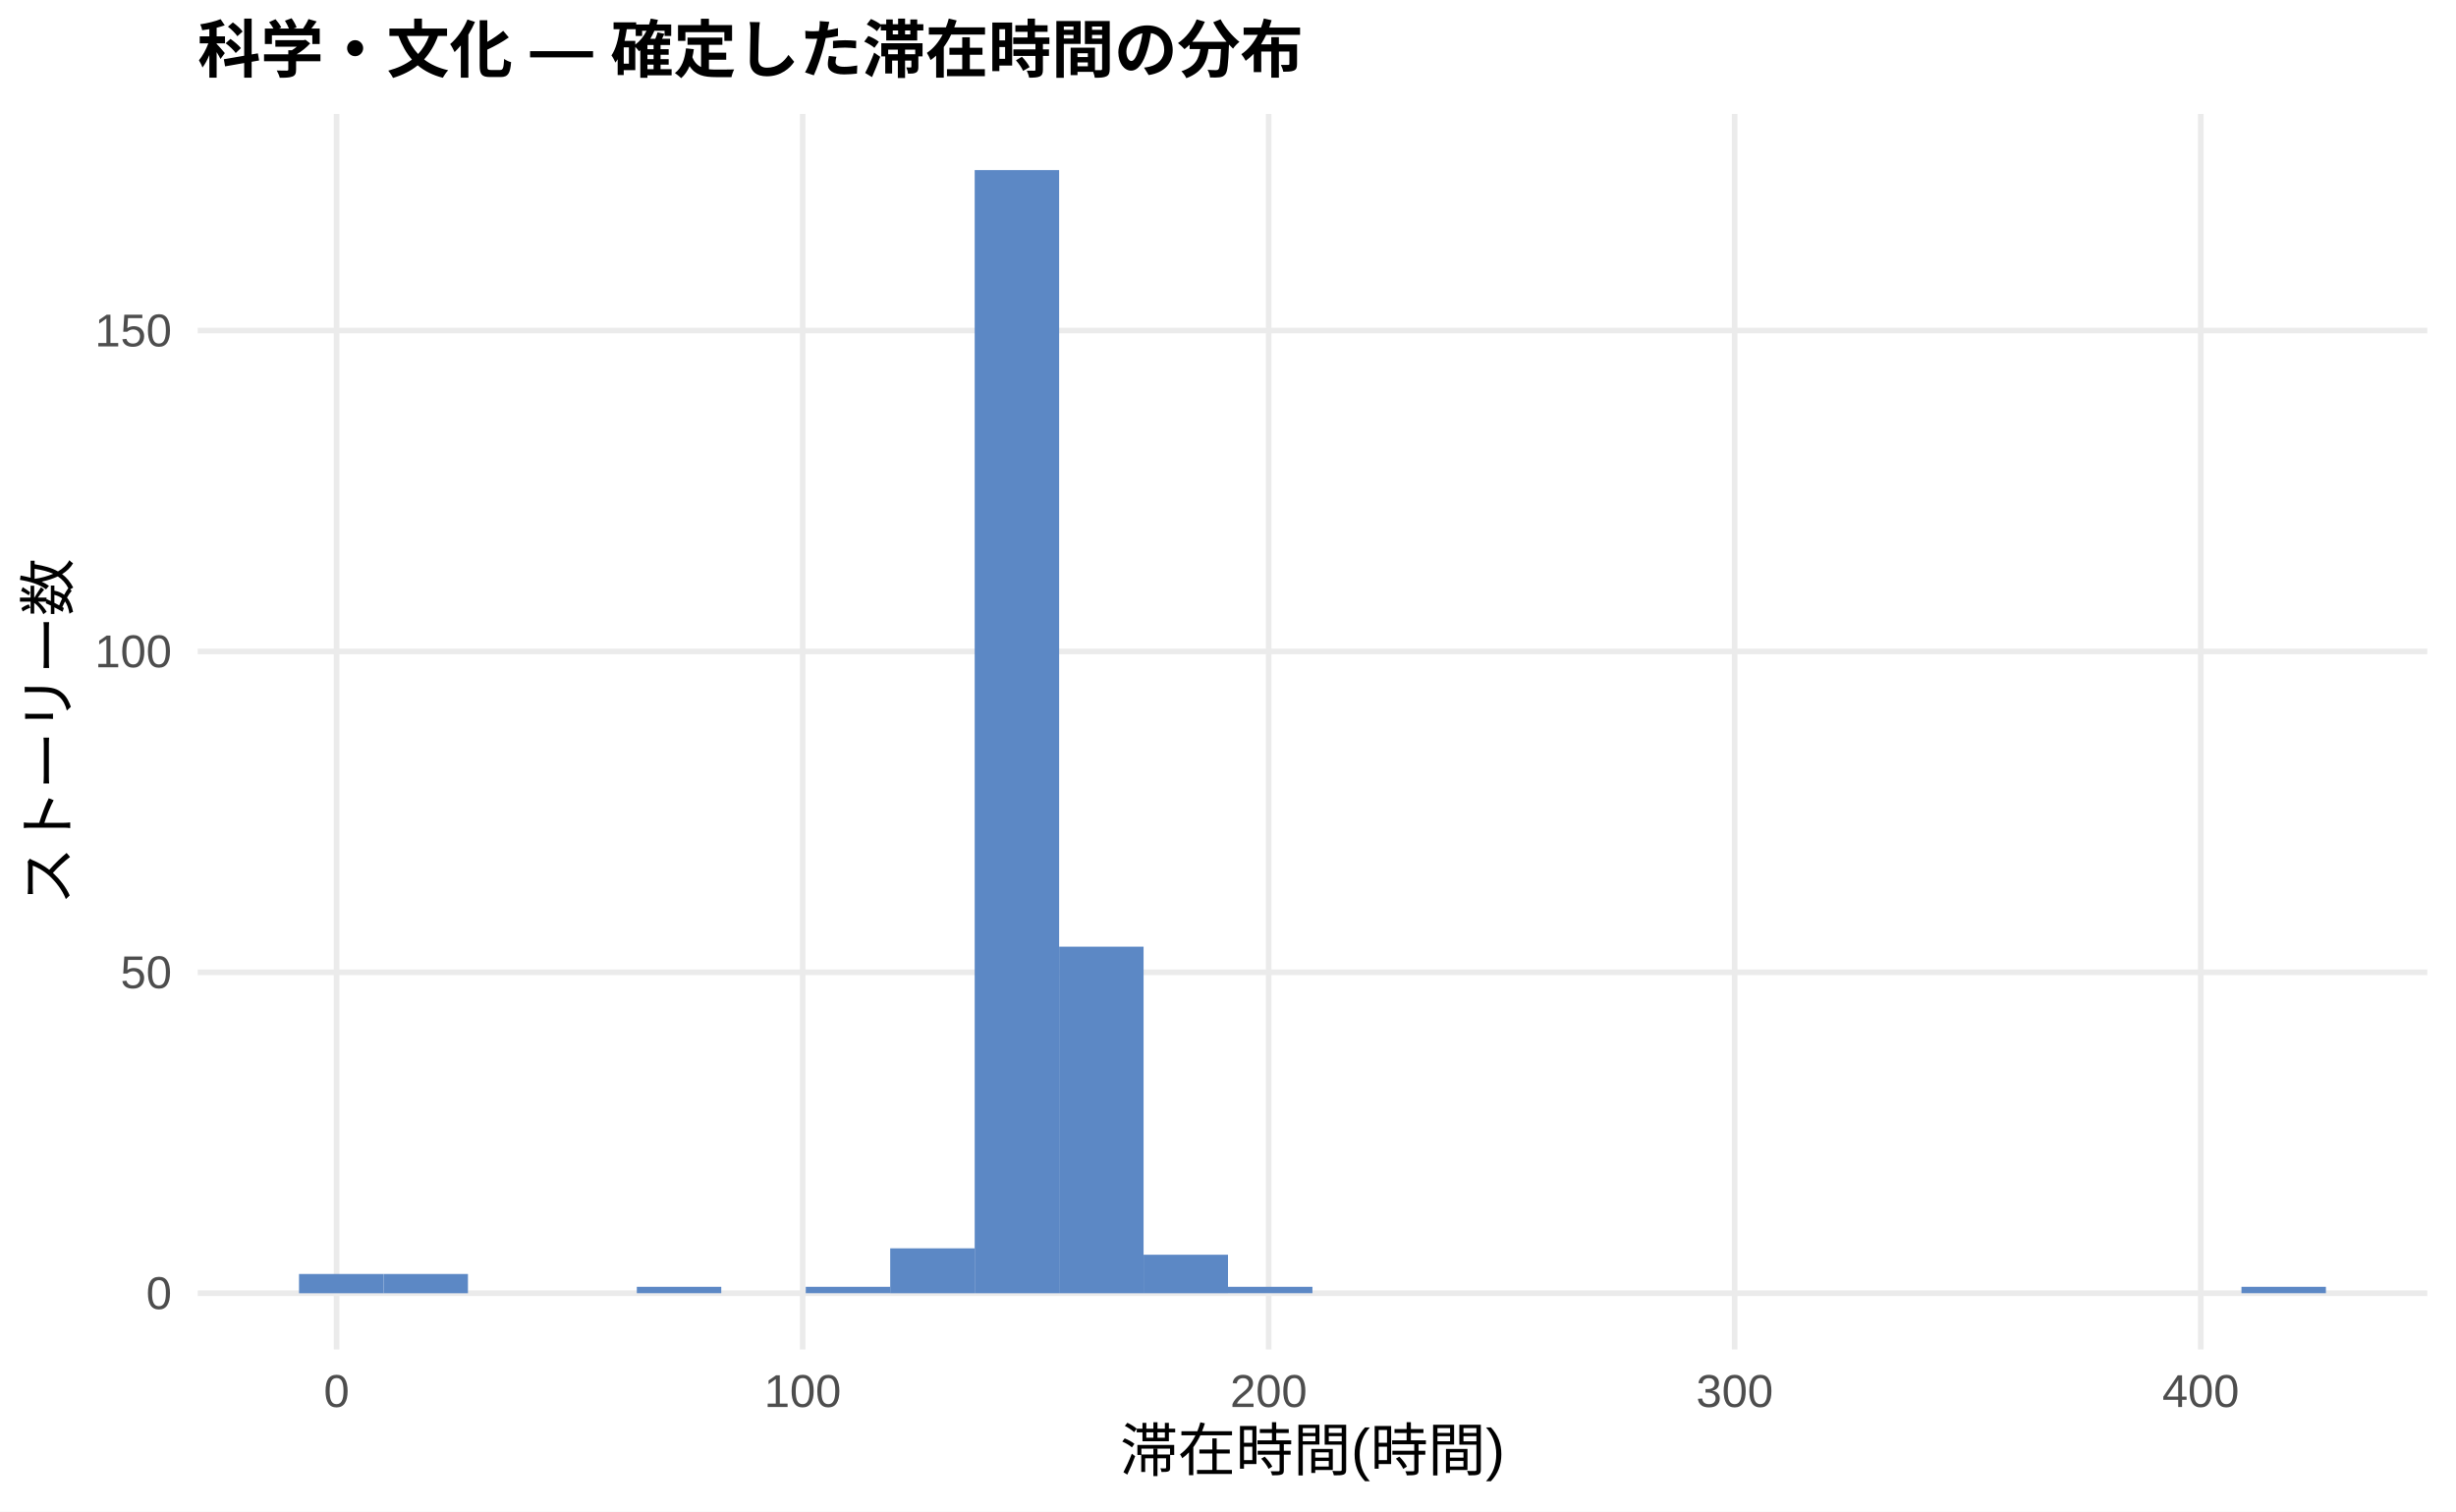
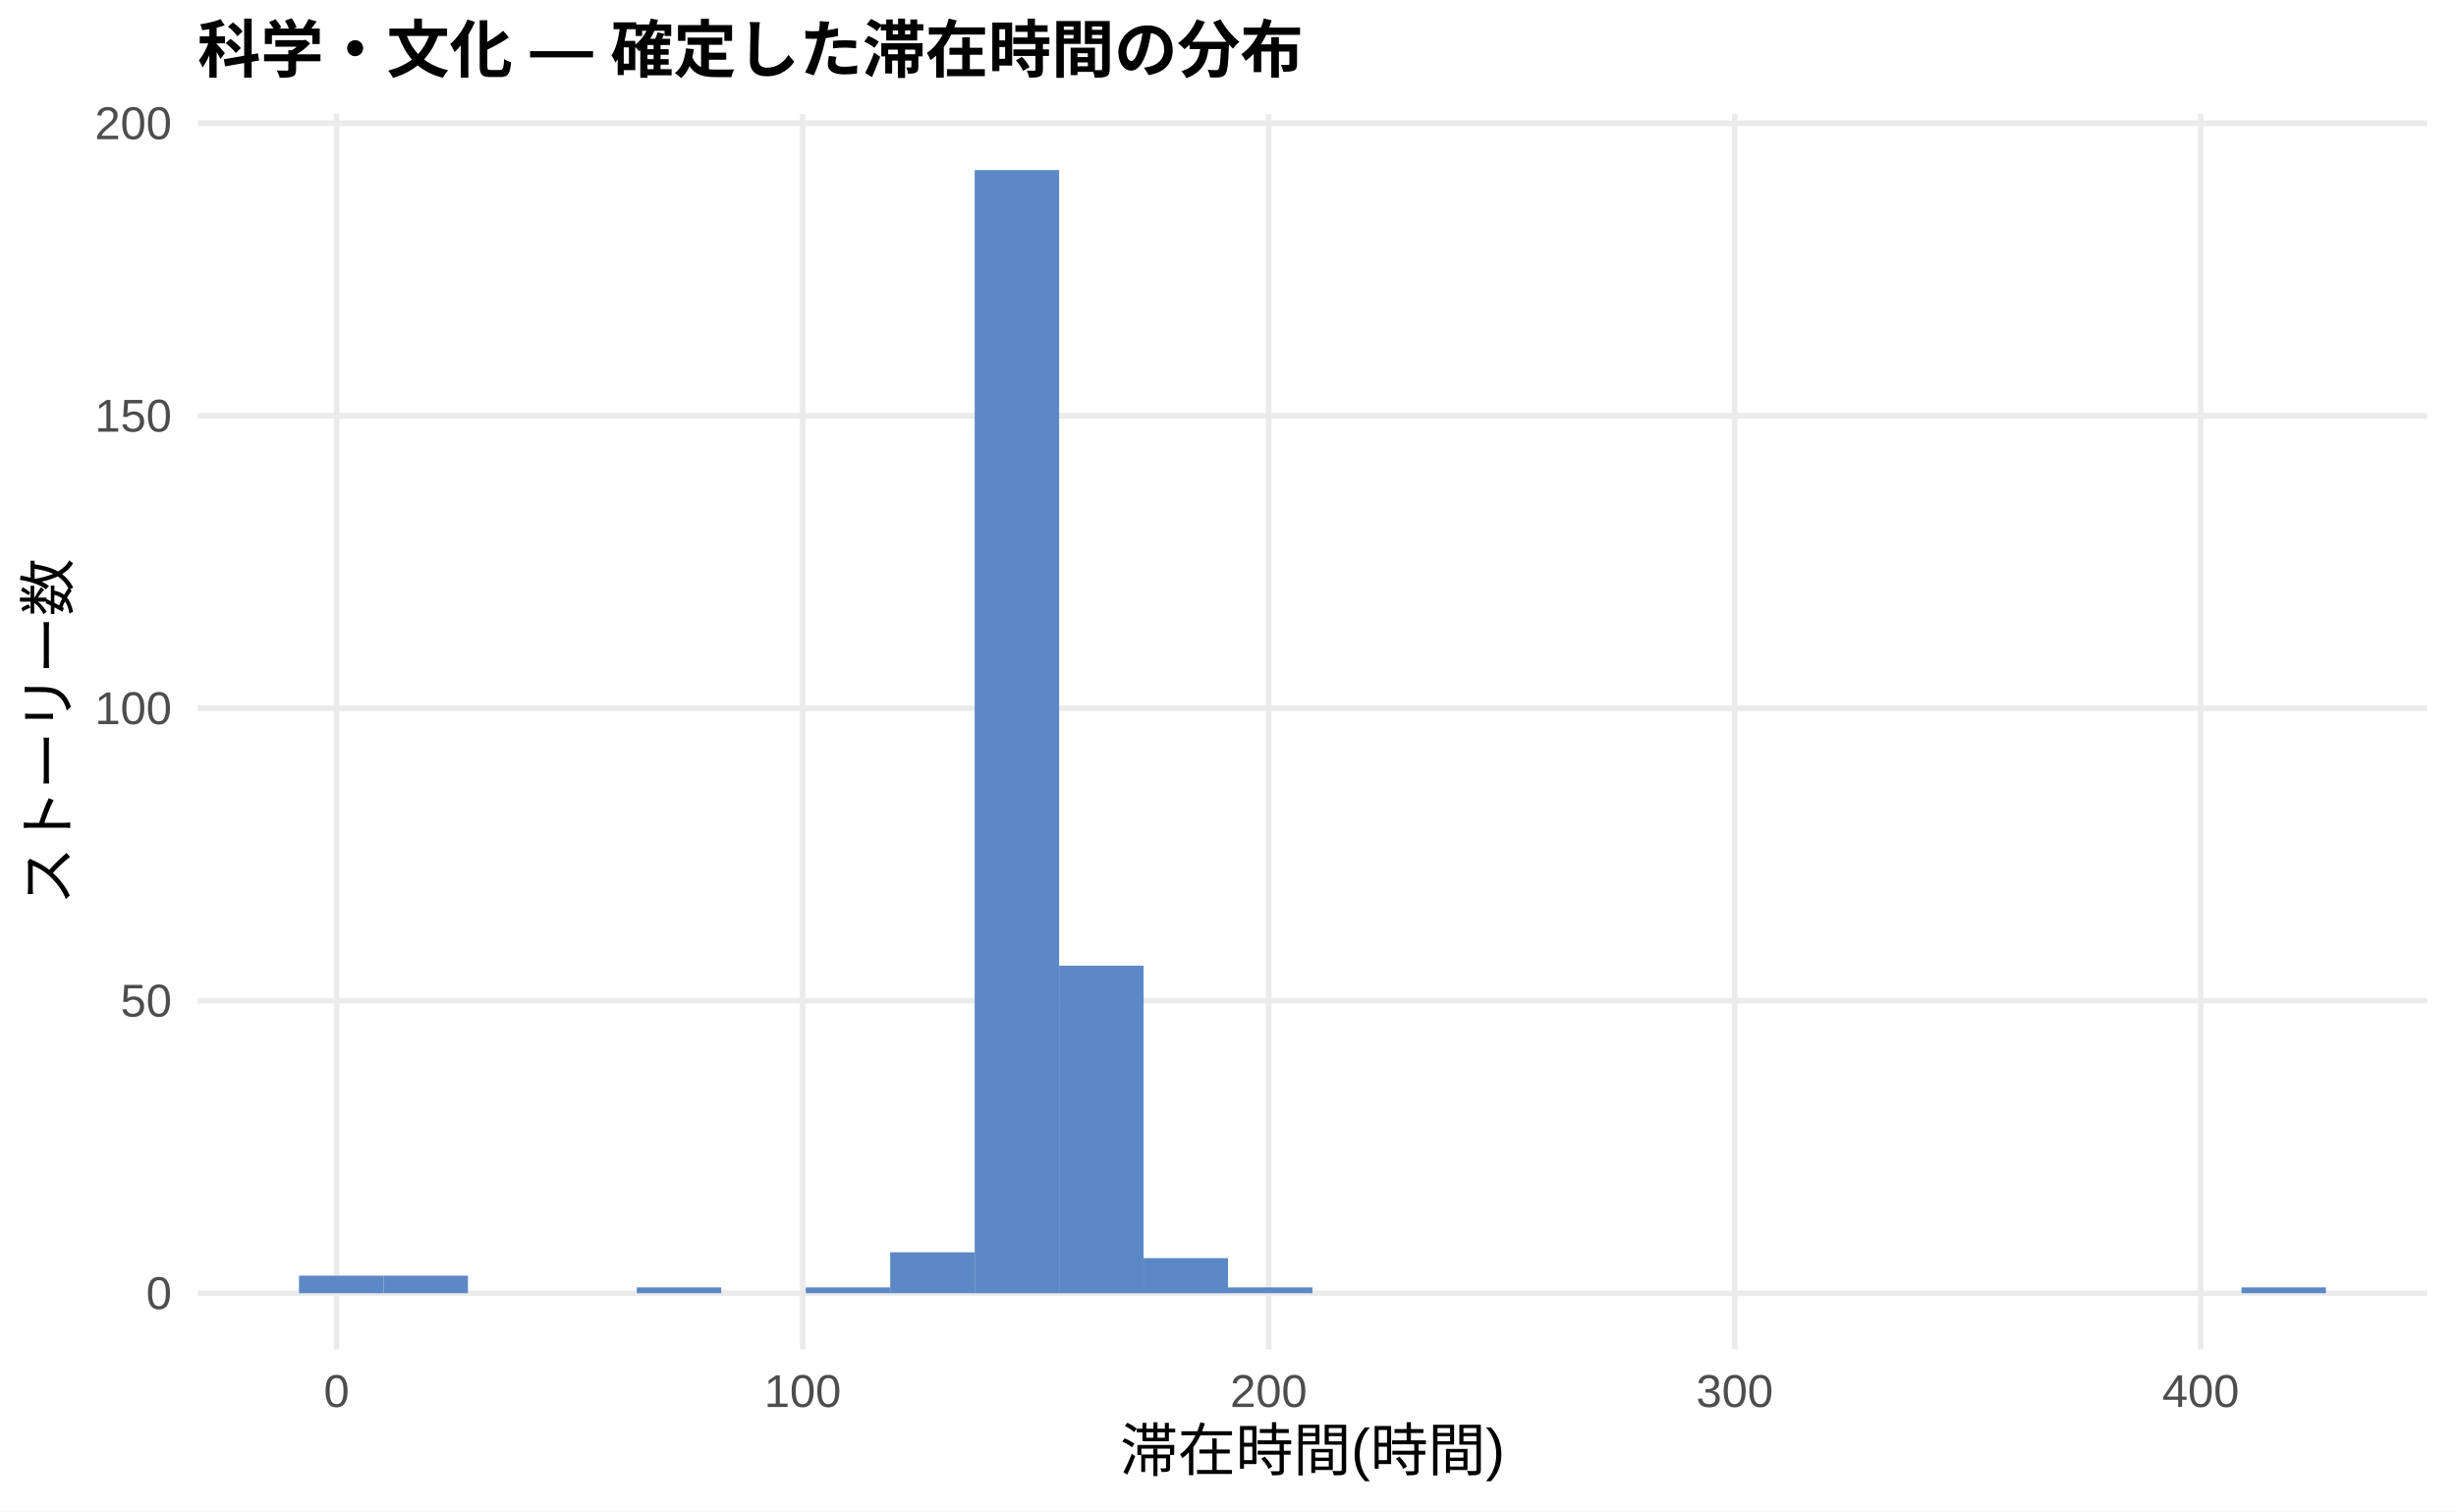
<svg xmlns="http://www.w3.org/2000/svg" width="468.00pt" height="288.00pt" viewBox="0 0 468.00 288.00">
  <g class="svglite">
    <defs>
      <style type="text/css">
    .svglite line, .svglite polyline, .svglite polygon, .svglite path, .svglite rect, .svglite circle {
      fill: none;
      stroke: #000000;
      stroke-linecap: round;
      stroke-linejoin: round;
      stroke-miterlimit: 10.00;
    }
    .svglite text {
      white-space: pre;
    }
    .svglite g.glyphgroup path {
      fill: inherit;
      stroke: none;
    }
  </style>
    </defs>
    <rect width="100%" height="100%" style="stroke: none; fill: #FFFFFF;" />
    <defs>
      <clipPath id="cpMC4wMHw0NjguMDB8MC4wMHwyODguMDA=">
        <rect x="0.00" y="0.00" width="468.00" height="288.00" />
      </clipPath>
    </defs>
    <g clip-path="url(#cpMC4wMHw0NjguMDB8MC4wMHwyODguMDA=)">
      <rect x="0.00" y="0.00" width="468.00" height="288.00" style="stroke-width: 1.07; stroke: none; fill: #FFFFFF;" />
    </g>
    <defs>
      <clipPath id="cpMzcuNjd8NDYyLjUyfDIxLjcxfDI1Ny4xMg==">
        <rect x="37.67" y="21.71" width="424.85" height="235.41" />
      </clipPath>
    </defs>
    <g clip-path="url(#cpMzcuNjd8NDYyLjUyfDIxLjcxfDI1Ny4xMg==)">
      <polyline points="37.67,246.42 462.52,246.42 " style="stroke-width: 1.07; stroke: #EBEBEB; stroke-linecap: butt;" />
-       <polyline points="37.67,185.27 462.52,185.27 " style="stroke-width: 1.07; stroke: #EBEBEB; stroke-linecap: butt;" />
-       <polyline points="37.67,124.13 462.52,124.13 " style="stroke-width: 1.07; stroke: #EBEBEB; stroke-linecap: butt;" />
-       <polyline points="37.67,62.98 462.52,62.98 " style="stroke-width: 1.07; stroke: #EBEBEB; stroke-linecap: butt;" />
+       <polyline points="37.67,190.68 462.52,190.68 " style="stroke-width: 1.07; stroke: #EBEBEB; stroke-linecap: butt;" />
+       <polyline points="37.67,134.95 462.52,134.95 " style="stroke-width: 1.07; stroke: #EBEBEB; stroke-linecap: butt;" />
+       <polyline points="37.67,79.22 462.52,79.22 " style="stroke-width: 1.07; stroke: #EBEBEB; stroke-linecap: butt;" />
+       <polyline points="37.67,23.49 462.52,23.49 " style="stroke-width: 1.07; stroke: #EBEBEB; stroke-linecap: butt;" />
      <polyline points="64.14,257.12 64.14,21.71 " style="stroke-width: 1.07; stroke: #EBEBEB; stroke-linecap: butt;" />
      <polyline points="152.95,257.12 152.95,21.71 " style="stroke-width: 1.07; stroke: #EBEBEB; stroke-linecap: butt;" />
      <polyline points="241.75,257.12 241.75,21.71 " style="stroke-width: 1.07; stroke: #EBEBEB; stroke-linecap: butt;" />
      <polyline points="330.55,257.12 330.55,21.71 " style="stroke-width: 1.07; stroke: #EBEBEB; stroke-linecap: butt;" />
      <polyline points="419.36,257.12 419.36,21.71 " style="stroke-width: 1.07; stroke: #EBEBEB; stroke-linecap: butt;" />
-       <rect x="56.98" y="242.75" width="16.09" height="3.67" style="stroke-width: 1.07; stroke: none; stroke-linecap: butt; stroke-linejoin: miter; fill: #5C88C5;" />
-       <rect x="73.08" y="242.75" width="16.09" height="3.67" style="stroke-width: 1.07; stroke: none; stroke-linecap: butt; stroke-linejoin: miter; fill: #5C88C5;" />
+       <rect x="56.98" y="243.07" width="16.09" height="3.34" style="stroke-width: 1.07; stroke: none; stroke-linecap: butt; stroke-linejoin: miter; fill: #5C88C5;" />
+       <rect x="73.08" y="243.07" width="16.09" height="3.34" style="stroke-width: 1.07; stroke: none; stroke-linecap: butt; stroke-linejoin: miter; fill: #5C88C5;" />
      <rect x="89.17" y="246.42" width="16.09" height="0.00" style="stroke-width: 1.07; stroke: none; stroke-linecap: butt; stroke-linejoin: miter; fill: #5C88C5;" />
      <rect x="105.26" y="246.42" width="16.09" height="0.00" style="stroke-width: 1.07; stroke: none; stroke-linecap: butt; stroke-linejoin: miter; fill: #5C88C5;" />
-       <rect x="121.35" y="245.19" width="16.09" height="1.22" style="stroke-width: 1.07; stroke: none; stroke-linecap: butt; stroke-linejoin: miter; fill: #5C88C5;" />
+       <rect x="121.35" y="245.30" width="16.09" height="1.11" style="stroke-width: 1.07; stroke: none; stroke-linecap: butt; stroke-linejoin: miter; fill: #5C88C5;" />
      <rect x="137.45" y="246.42" width="16.09" height="0.00" style="stroke-width: 1.07; stroke: none; stroke-linecap: butt; stroke-linejoin: miter; fill: #5C88C5;" />
-       <rect x="153.54" y="245.19" width="16.09" height="1.22" style="stroke-width: 1.07; stroke: none; stroke-linecap: butt; stroke-linejoin: miter; fill: #5C88C5;" />
-       <rect x="169.63" y="237.86" width="16.09" height="8.56" style="stroke-width: 1.07; stroke: none; stroke-linecap: butt; stroke-linejoin: miter; fill: #5C88C5;" />
+       <rect x="153.54" y="245.30" width="16.09" height="1.11" style="stroke-width: 1.07; stroke: none; stroke-linecap: butt; stroke-linejoin: miter; fill: #5C88C5;" />
+       <rect x="169.63" y="238.61" width="16.09" height="7.80" style="stroke-width: 1.07; stroke: none; stroke-linecap: butt; stroke-linejoin: miter; fill: #5C88C5;" />
      <rect x="185.73" y="32.41" width="16.09" height="214.01" style="stroke-width: 1.07; stroke: none; stroke-linecap: butt; stroke-linejoin: miter; fill: #5C88C5;" />
-       <rect x="201.82" y="180.38" width="16.09" height="66.04" style="stroke-width: 1.07; stroke: none; stroke-linecap: butt; stroke-linejoin: miter; fill: #5C88C5;" />
-       <rect x="217.91" y="239.08" width="16.09" height="7.34" style="stroke-width: 1.07; stroke: none; stroke-linecap: butt; stroke-linejoin: miter; fill: #5C88C5;" />
-       <rect x="234.00" y="245.19" width="16.09" height="1.22" style="stroke-width: 1.07; stroke: none; stroke-linecap: butt; stroke-linejoin: miter; fill: #5C88C5;" />
+       <rect x="201.82" y="184.00" width="16.09" height="62.42" style="stroke-width: 1.07; stroke: none; stroke-linecap: butt; stroke-linejoin: miter; fill: #5C88C5;" />
+       <rect x="217.91" y="239.73" width="16.09" height="6.69" style="stroke-width: 1.07; stroke: none; stroke-linecap: butt; stroke-linejoin: miter; fill: #5C88C5;" />
+       <rect x="234.00" y="245.30" width="16.09" height="1.11" style="stroke-width: 1.07; stroke: none; stroke-linecap: butt; stroke-linejoin: miter; fill: #5C88C5;" />
      <rect x="250.10" y="246.42" width="16.09" height="0.00" style="stroke-width: 1.07; stroke: none; stroke-linecap: butt; stroke-linejoin: miter; fill: #5C88C5;" />
      <rect x="266.19" y="246.42" width="16.09" height="0.00" style="stroke-width: 1.07; stroke: none; stroke-linecap: butt; stroke-linejoin: miter; fill: #5C88C5;" />
      <rect x="282.28" y="246.42" width="16.09" height="0.00" style="stroke-width: 1.07; stroke: none; stroke-linecap: butt; stroke-linejoin: miter; fill: #5C88C5;" />
      <rect x="298.37" y="246.42" width="16.09" height="0.00" style="stroke-width: 1.07; stroke: none; stroke-linecap: butt; stroke-linejoin: miter; fill: #5C88C5;" />
      <rect x="314.47" y="246.42" width="16.09" height="0.00" style="stroke-width: 1.07; stroke: none; stroke-linecap: butt; stroke-linejoin: miter; fill: #5C88C5;" />
      <rect x="330.56" y="246.42" width="16.09" height="0.00" style="stroke-width: 1.07; stroke: none; stroke-linecap: butt; stroke-linejoin: miter; fill: #5C88C5;" />
      <rect x="346.65" y="246.42" width="16.09" height="0.00" style="stroke-width: 1.07; stroke: none; stroke-linecap: butt; stroke-linejoin: miter; fill: #5C88C5;" />
      <rect x="362.75" y="246.42" width="16.09" height="0.00" style="stroke-width: 1.07; stroke: none; stroke-linecap: butt; stroke-linejoin: miter; fill: #5C88C5;" />
      <rect x="378.84" y="246.42" width="16.09" height="0.00" style="stroke-width: 1.07; stroke: none; stroke-linecap: butt; stroke-linejoin: miter; fill: #5C88C5;" />
      <rect x="394.93" y="246.42" width="16.09" height="0.00" style="stroke-width: 1.07; stroke: none; stroke-linecap: butt; stroke-linejoin: miter; fill: #5C88C5;" />
      <rect x="411.02" y="246.42" width="16.09" height="0.00" style="stroke-width: 1.07; stroke: none; stroke-linecap: butt; stroke-linejoin: miter; fill: #5C88C5;" />
-       <rect x="427.12" y="245.19" width="16.09" height="1.22" style="stroke-width: 1.07; stroke: none; stroke-linecap: butt; stroke-linejoin: miter; fill: #5C88C5;" />
+       <rect x="427.12" y="245.30" width="16.09" height="1.11" style="stroke-width: 1.07; stroke: none; stroke-linecap: butt; stroke-linejoin: miter; fill: #5C88C5;" />
    </g>
    <g clip-path="url(#cpMC4wMHw0NjguMDB8MC4wMHwyODguMDA=)">
      <text x="32.74" y="249.44" text-anchor="end" style="font-size: 8.80px;fill: #4D4D4D; font-family: &quot;Liberation Sans&quot;;" textLength="4.89px" lengthAdjust="spacingAndGlyphs">0</text>
-       <text x="32.74" y="188.30" text-anchor="end" style="font-size: 8.80px;fill: #4D4D4D; font-family: &quot;Liberation Sans&quot;;" textLength="9.78px" lengthAdjust="spacingAndGlyphs">50</text>
-       <text x="32.74" y="127.15" text-anchor="end" style="font-size: 8.80px;fill: #4D4D4D; font-family: &quot;Liberation Sans&quot;;" textLength="14.67px" lengthAdjust="spacingAndGlyphs">100</text>
-       <text x="32.74" y="66.01" text-anchor="end" style="font-size: 8.80px;fill: #4D4D4D; font-family: &quot;Liberation Sans&quot;;" textLength="14.67px" lengthAdjust="spacingAndGlyphs">150</text>
+       <text x="32.74" y="193.71" text-anchor="end" style="font-size: 8.80px;fill: #4D4D4D; font-family: &quot;Liberation Sans&quot;;" textLength="9.78px" lengthAdjust="spacingAndGlyphs">50</text>
+       <text x="32.74" y="137.98" text-anchor="end" style="font-size: 8.80px;fill: #4D4D4D; font-family: &quot;Liberation Sans&quot;;" textLength="14.67px" lengthAdjust="spacingAndGlyphs">100</text>
+       <text x="32.74" y="82.25" text-anchor="end" style="font-size: 8.80px;fill: #4D4D4D; font-family: &quot;Liberation Sans&quot;;" textLength="14.67px" lengthAdjust="spacingAndGlyphs">150</text>
+       <text x="32.74" y="26.52" text-anchor="end" style="font-size: 8.80px;fill: #4D4D4D; font-family: &quot;Liberation Sans&quot;;" textLength="14.67px" lengthAdjust="spacingAndGlyphs">200</text>
      <text x="64.14" y="268.10" text-anchor="middle" style="font-size: 8.80px;fill: #4D4D4D; font-family: &quot;Liberation Sans&quot;;" textLength="4.89px" lengthAdjust="spacingAndGlyphs">0</text>
      <text x="152.95" y="268.10" text-anchor="middle" style="font-size: 8.80px;fill: #4D4D4D; font-family: &quot;Liberation Sans&quot;;" textLength="14.67px" lengthAdjust="spacingAndGlyphs">100</text>
      <text x="241.75" y="268.10" text-anchor="middle" style="font-size: 8.80px;fill: #4D4D4D; font-family: &quot;Liberation Sans&quot;;" textLength="14.67px" lengthAdjust="spacingAndGlyphs">200</text>
      <text x="330.55" y="268.10" text-anchor="middle" style="font-size: 8.80px;fill: #4D4D4D; font-family: &quot;Liberation Sans&quot;;" textLength="14.67px" lengthAdjust="spacingAndGlyphs">300</text>
      <text x="419.36" y="268.10" text-anchor="middle" style="font-size: 8.80px;fill: #4D4D4D; font-family: &quot;Liberation Sans&quot;;" textLength="14.67px" lengthAdjust="spacingAndGlyphs">400</text>
      <text x="250.10" y="280.24" text-anchor="middle" style="font-size: 11.00px; font-family: &quot;Liberation Sans&quot;;" textLength="73.31px" lengthAdjust="spacingAndGlyphs">滞在時間(時間)</text>
      <text transform="translate(13.05,139.41) rotate(-90)" text-anchor="middle" style="font-size: 11.00px; font-family: &quot;Liberation Sans&quot;;" textLength="66.00px" lengthAdjust="spacingAndGlyphs">ストーリー数</text>
      <text x="37.67" y="13.74" style="font-size: 12.00px; font-weight: bold; font-family: &quot;Liberation Sans&quot;;" textLength="210.66px" lengthAdjust="spacingAndGlyphs">科学・文化 — 確定した滞在時間の分布</text>
    </g>
  </g>
</svg>
